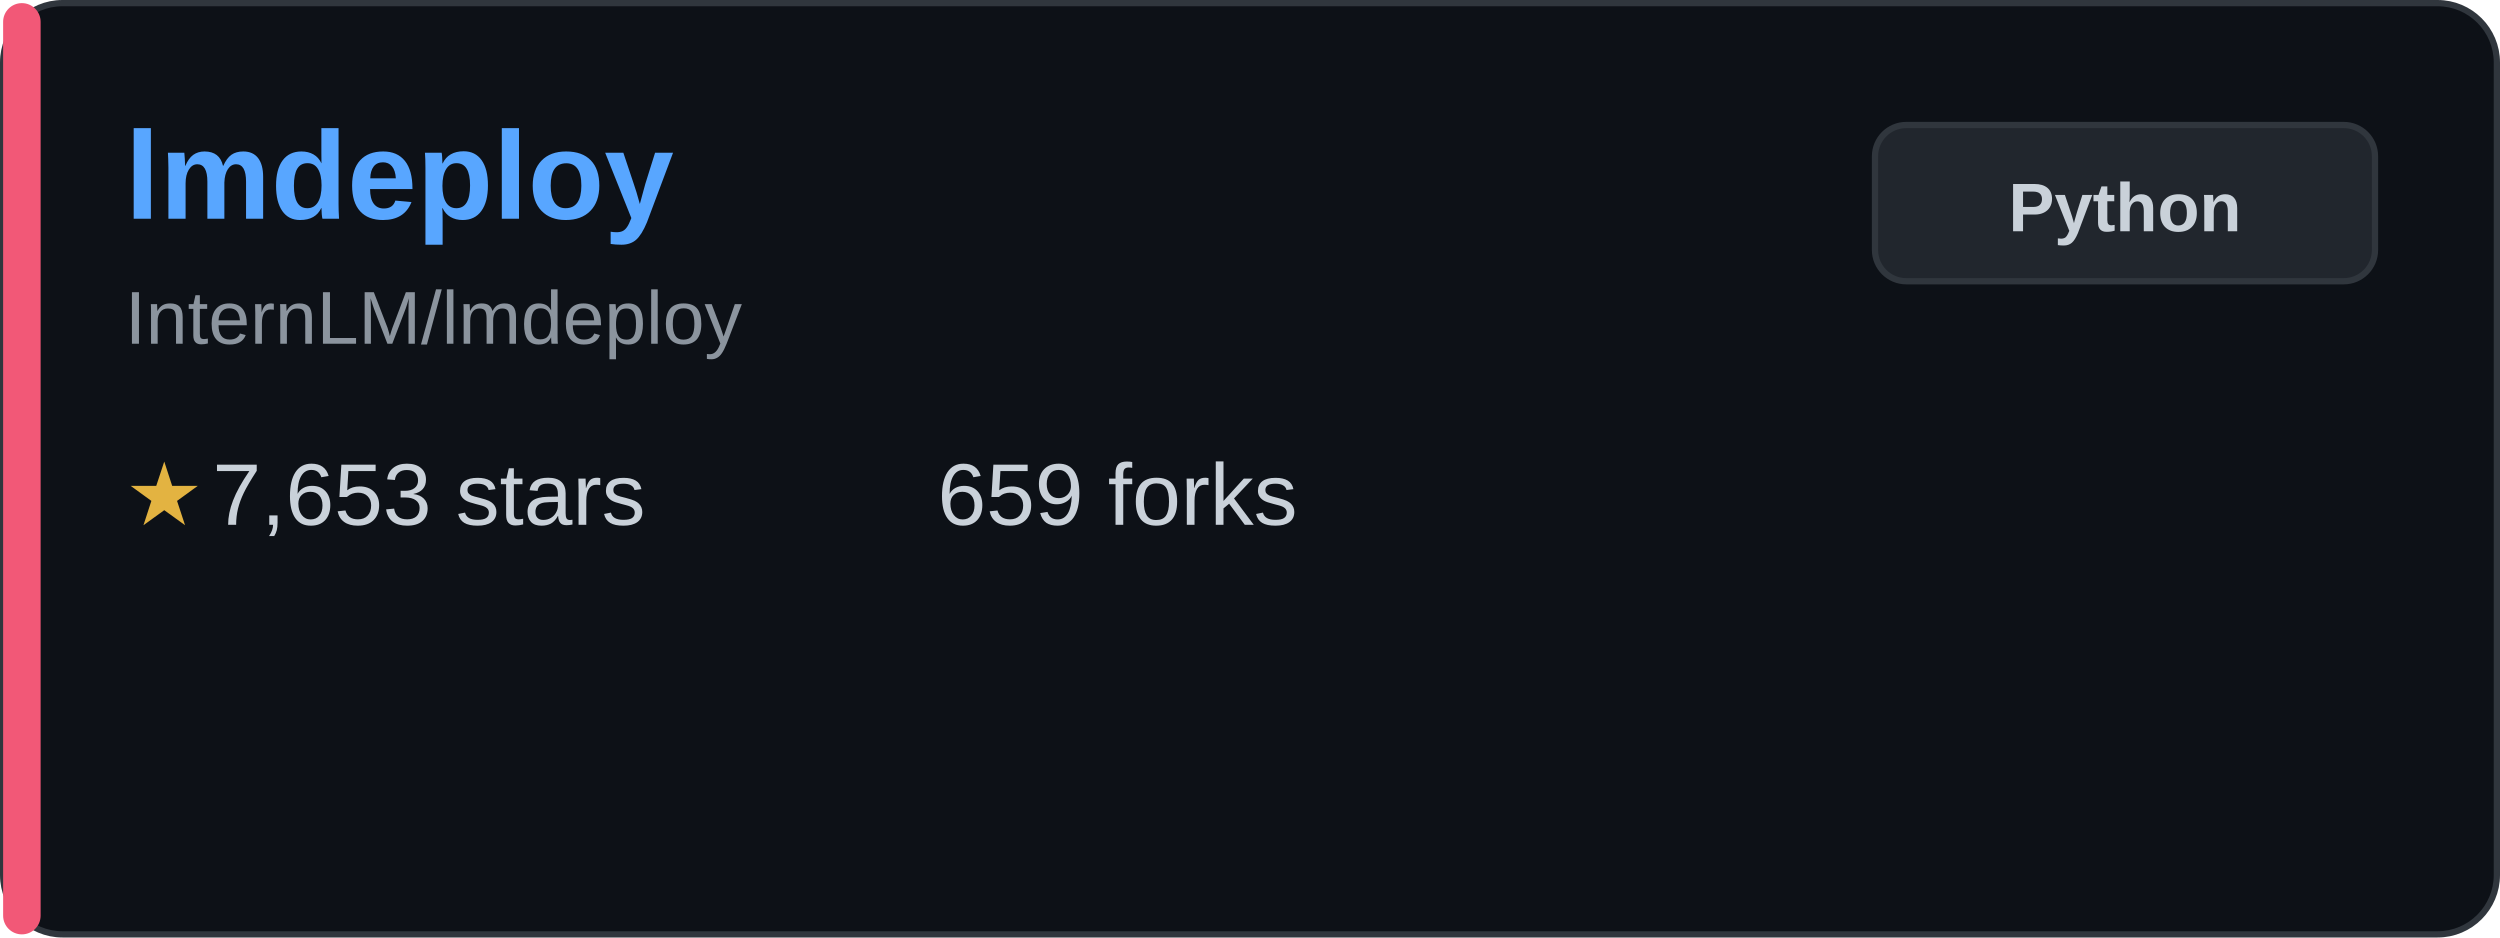
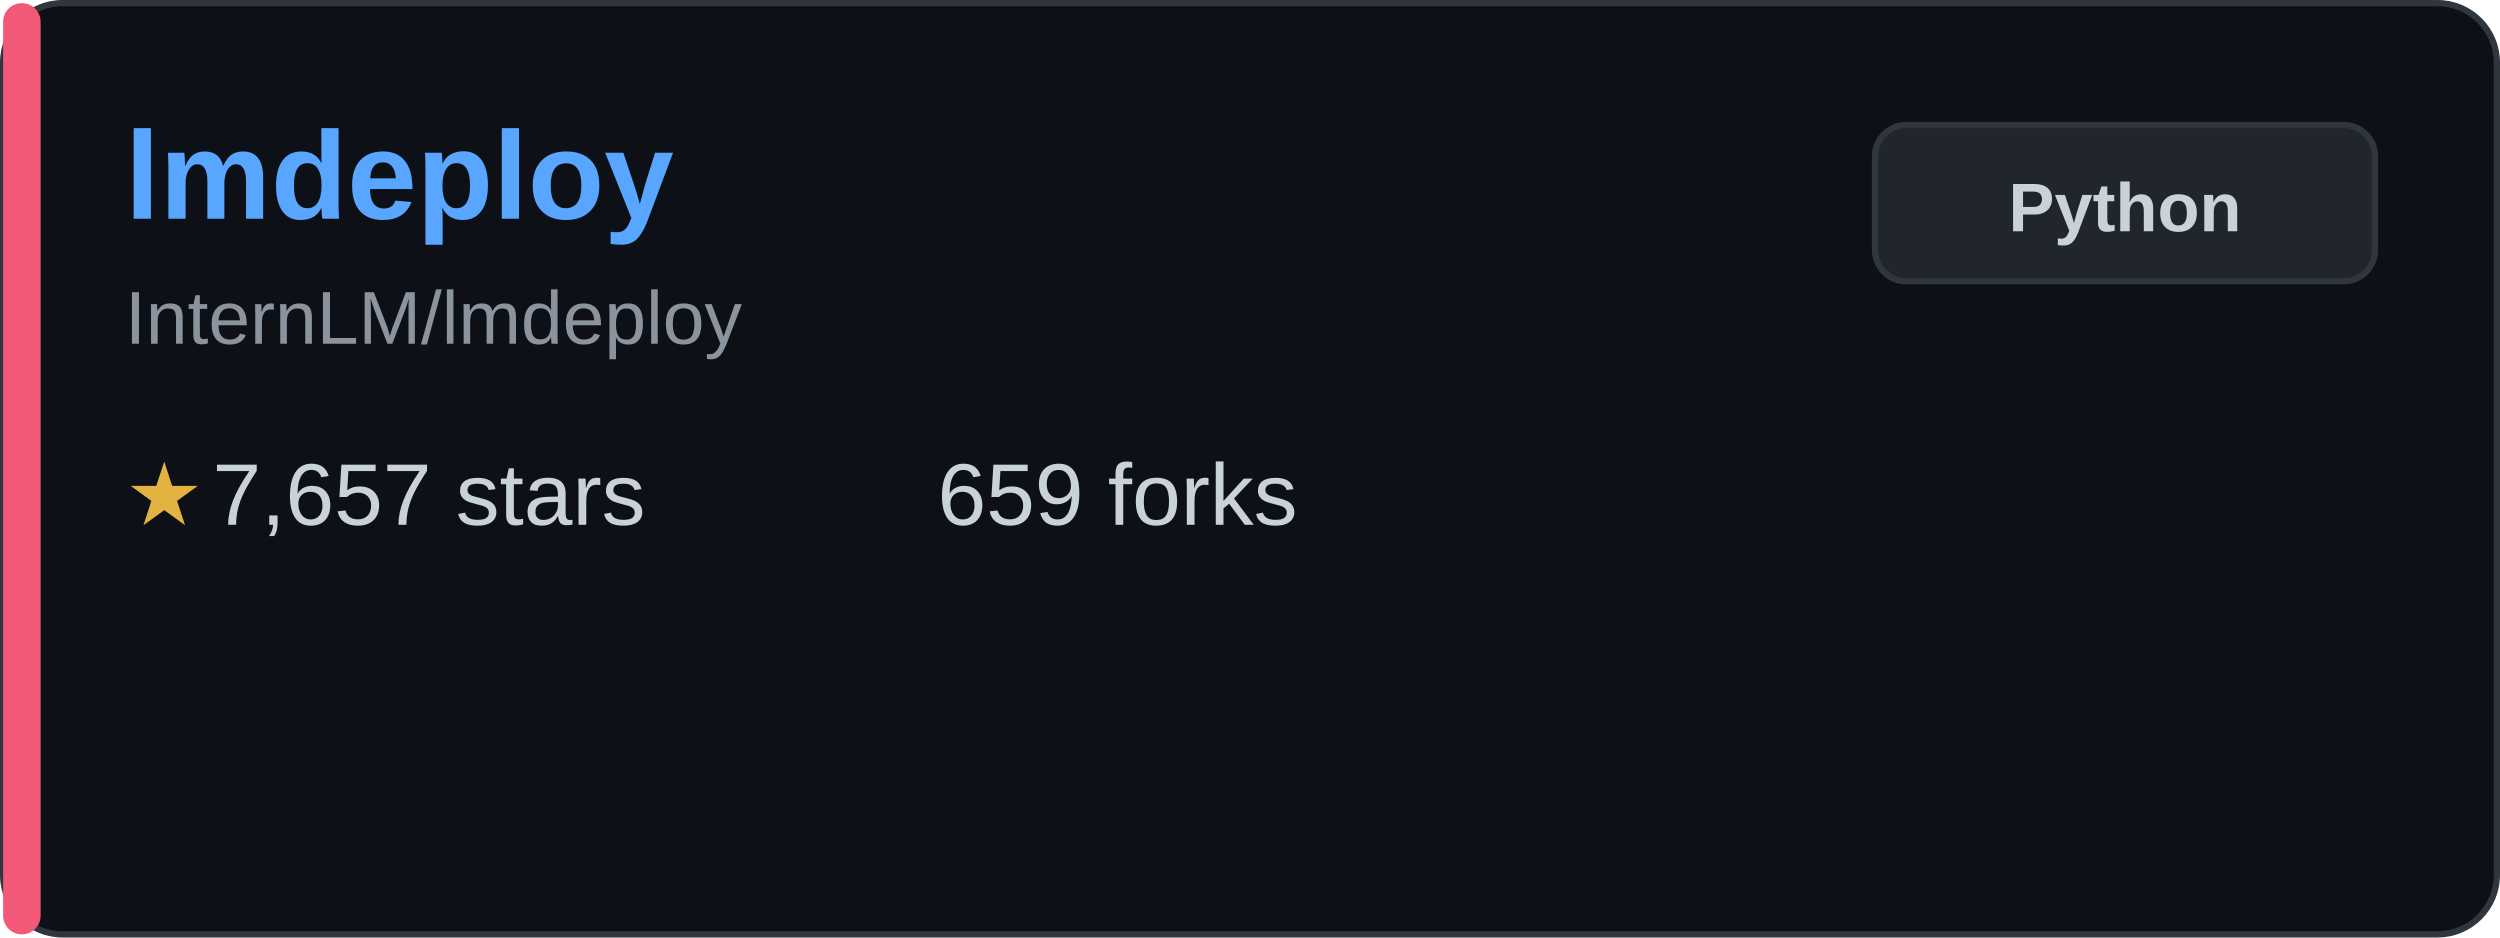
<svg xmlns="http://www.w3.org/2000/svg" width="400" height="150" viewBox="0 0 400 150" fill="none">
  <rect x="0.5" y="0.5" width="399" height="149" rx="9.5" fill="#0d1117" stroke="#30363d" />
  <rect x="0.5" y="0.5" width="6" height="149" rx="3" fill="#f25877" />
  <text x="20" y="35" font-family="Arial, sans-serif" font-size="20" font-weight="bold" fill="#58a6ff">lmdeploy</text>
  <text x="20" y="55" font-family="Arial, sans-serif" font-size="12" fill="#8b949e">InternLM/lmdeploy</text>
  <g transform="translate(20, 80)">
    <text x="0" y="0" font-family="Arial, sans-serif" font-size="14" fill="#e3b341" dominant-baseline="middle">★</text>
-     <text x="14" y="0" font-family="Arial, sans-serif" font-size="14" fill="#c9d1d9" dominant-baseline="middle">7,653 stars</text>
+     <text x="14" y="0" font-family="Arial, sans-serif" font-size="14" fill="#c9d1d9" dominant-baseline="middle">7,657 stars</text>
  </g>
  <g transform="translate(150, 80)">
    <text x="0" y="0" font-family="Arial, sans-serif" font-size="14" fill="#c9d1d9" dominant-baseline="middle">659 forks</text>
  </g>
  <rect x="300" y="20" width="80" height="25" rx="5" fill="#21262d" stroke="#30363d" />
  <text x="340" y="37" font-family="Arial, sans-serif" font-size="11" font-weight="bold" fill="#c9d1d9" text-anchor="middle">Python</text>
</svg>
